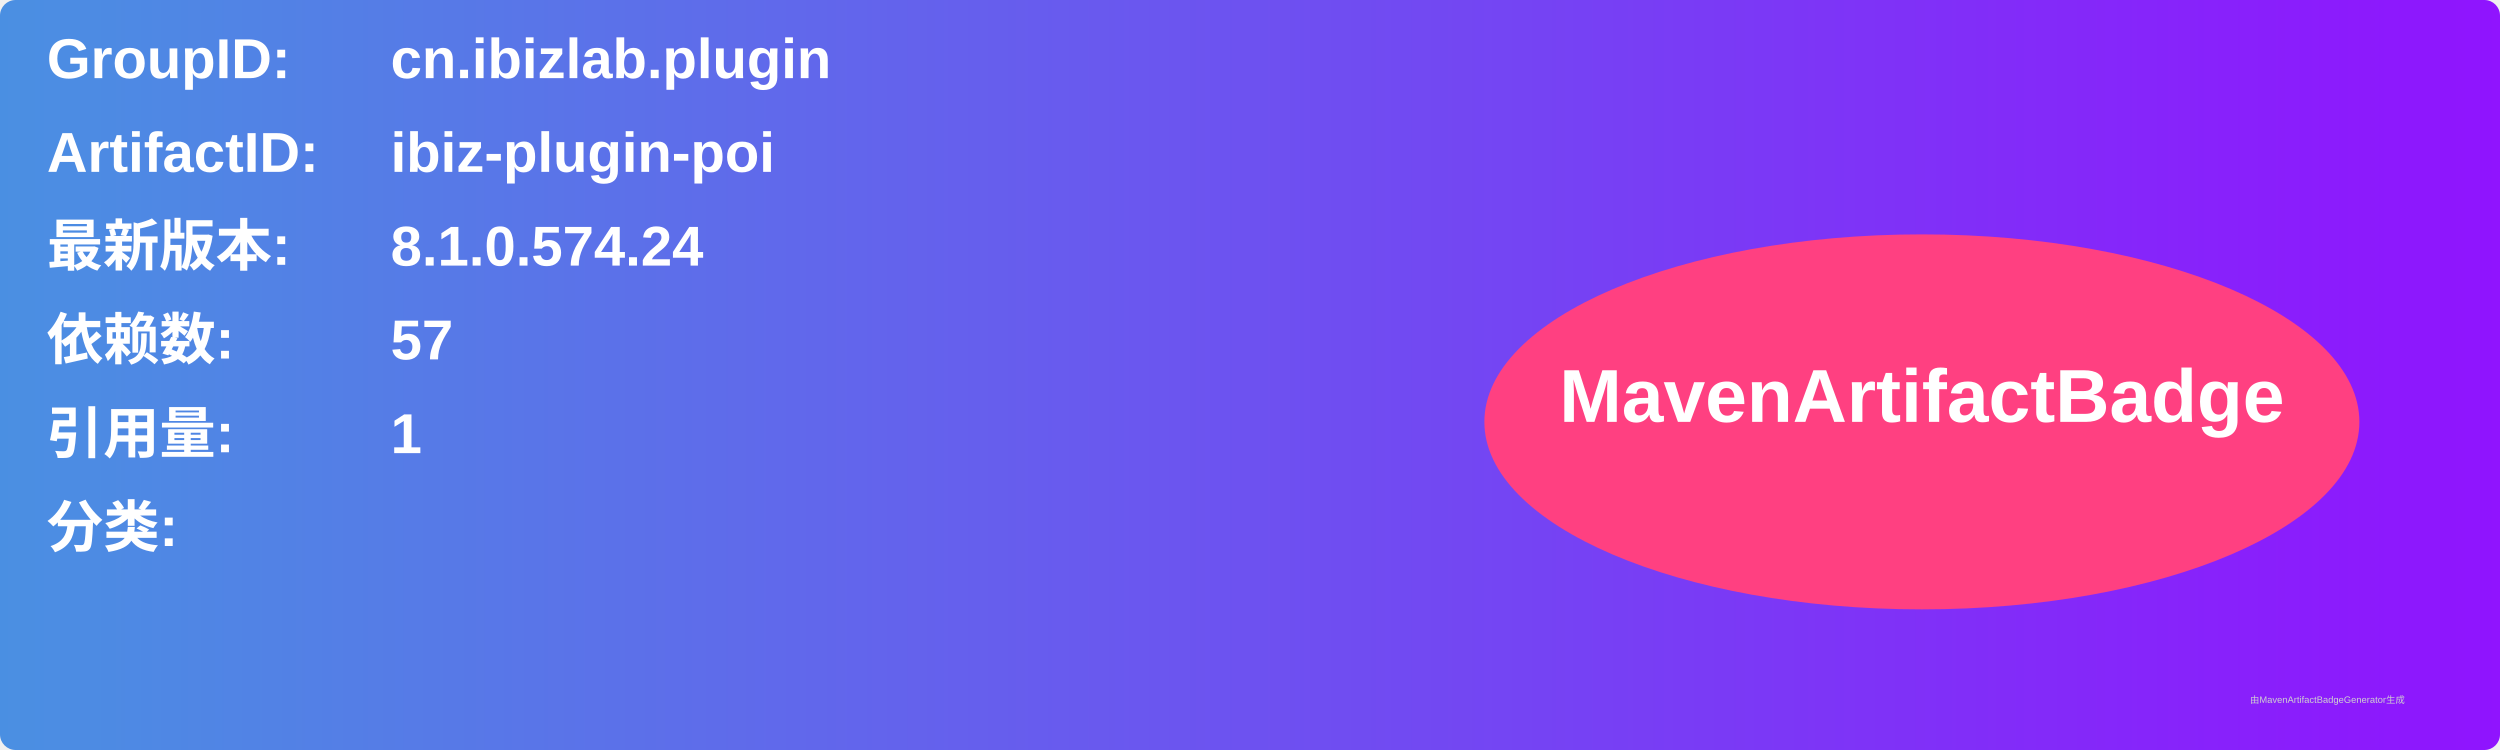
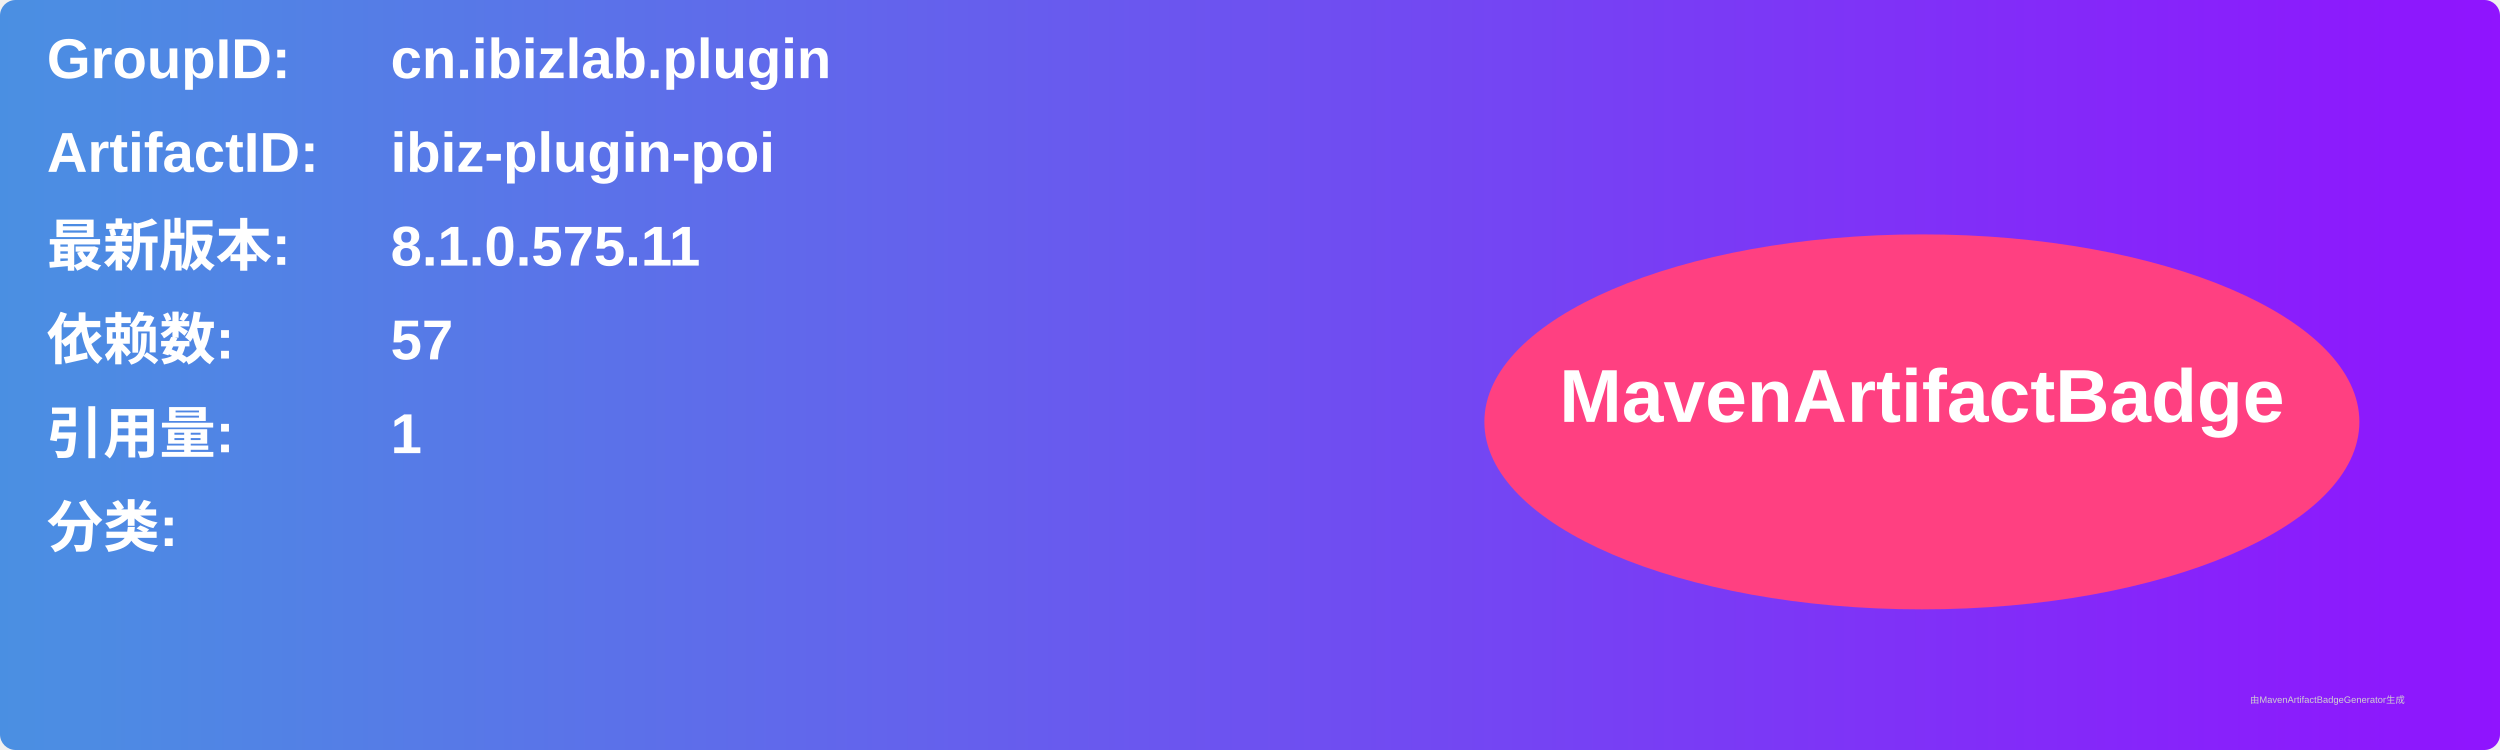
<svg xmlns="http://www.w3.org/2000/svg" width="800" height="240" viewBox="0 0 800 240">
  <linearGradient id="grad" x1="0%" y1="0%" x2="100%" y2="0%">
    <stop offset="0%" stop-color="#4a90e2" />
    <stop offset="100%" stop-color="#9013fe" />
  </linearGradient>
  <rect width="100%" height="100%" rx="5" ry="5" fill="url(#grad)" />
  <g transform="translate(15, 15)">
    <text x="0" y="10" font-family="Arial" font-size="18" fill="white" font-weight="bold" width="260">GroupID:</text>
    <text x="110" y="10" font-family="Arial" font-size="18" fill="white" font-weight="bold" width="460">cn.ibizlab.plugin</text>
    <text x="0" y="40" font-family="Arial" font-size="18" fill="white" font-weight="bold" width="260">ArtifactID:</text>
    <text x="110" y="40" font-family="Arial" font-size="18" fill="white" font-weight="bold" width="460">ibiz-plugin-poi</text>
    <text x="0" y="70" font-family="Arial" font-size="18" fill="white" font-weight="bold">最新版本:</text>
    <text x="110" y="70" font-family="Arial" font-size="18" fill="white" font-weight="bold">
-       <tspan font-weight="bold">8.1.0.574.24</tspan>
+       <tspan font-weight="bold">8.1.0.575.11</tspan>
    </text>
    <text x="0" y="100" font-family="Arial" font-size="18" fill="white" font-weight="bold">依赖数: </text>
    <text x="110" y="100" font-family="Arial" font-size="18" fill="white">
      <tspan font-weight="bold">57</tspan>
    </text>
    <text x="0" y="130" font-family="Arial" font-size="18" fill="white" font-weight="bold">引用量: </text>
    <text x="110" y="130" font-family="Arial" font-size="18" fill="white">
      <tspan font-weight="bold">1</tspan>
    </text>
    <text x="0" y="160" font-family="Arial" font-size="18" fill="white" font-weight="bold">分类:</text>
    <text x="10" y="190" font-family="Arial" font-size="10" fill="white">
      <tspan font-weight="bold" />
    </text>
    <ellipse cx="600" cy="120" rx="140" ry="60" fill="#ff4081" />
    <text x="600" y="120" text-anchor="middle" font-family="Arial" font-size="24" fill="white" font-weight="bold">MavenArtifactBadge</text>
  </g>
  <text x="720" y="225" font-family="Arial" font-size="3" fill="#d0d0d0">由MavenArtifactBadgeGenerator生成</text>
</svg>
